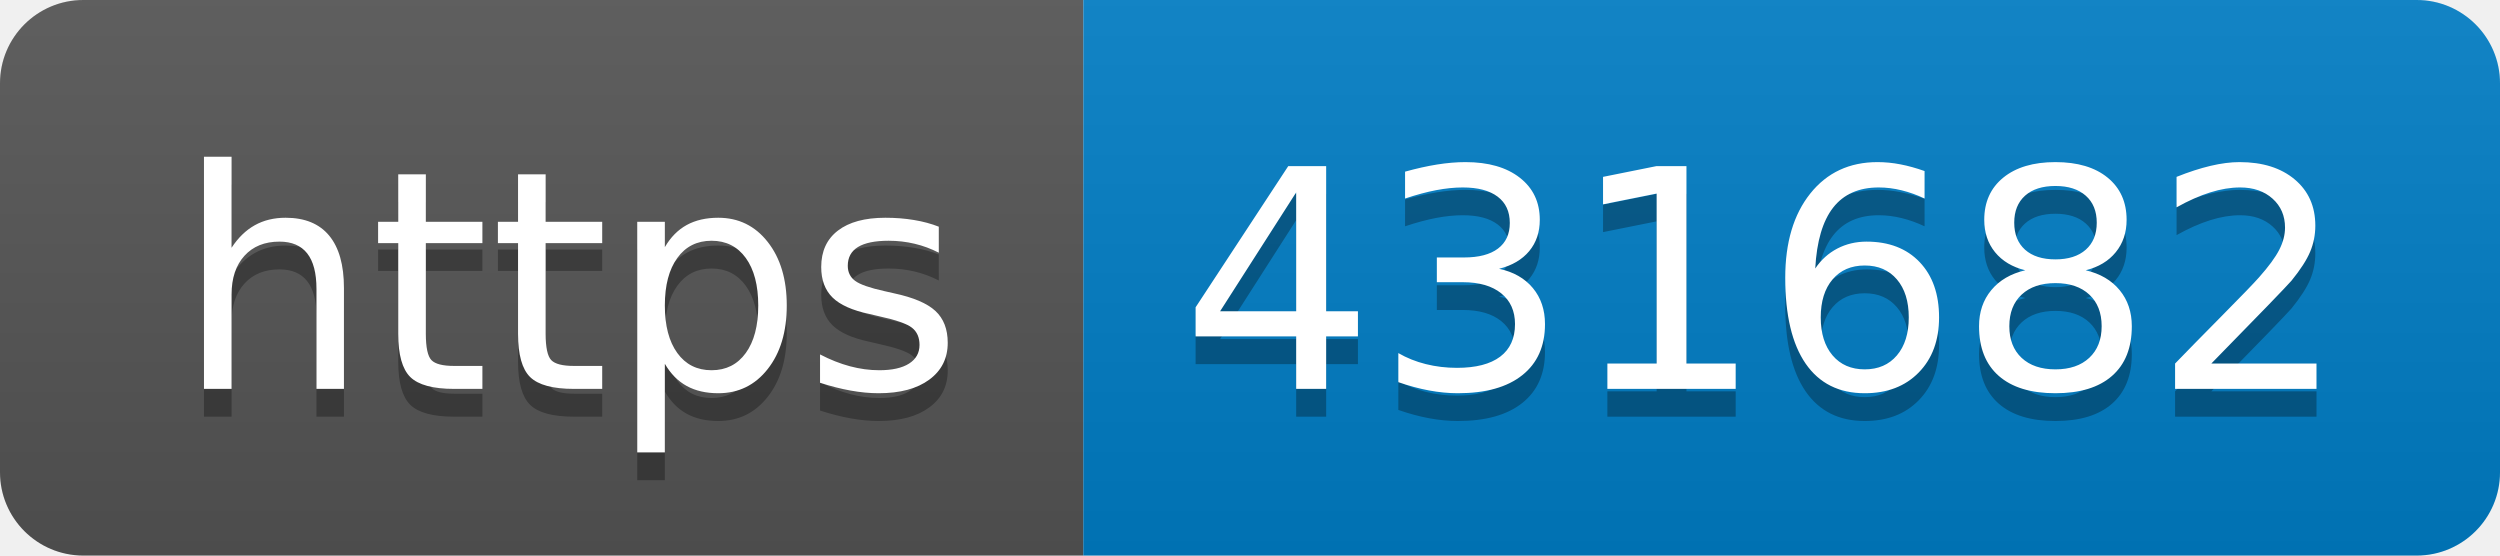
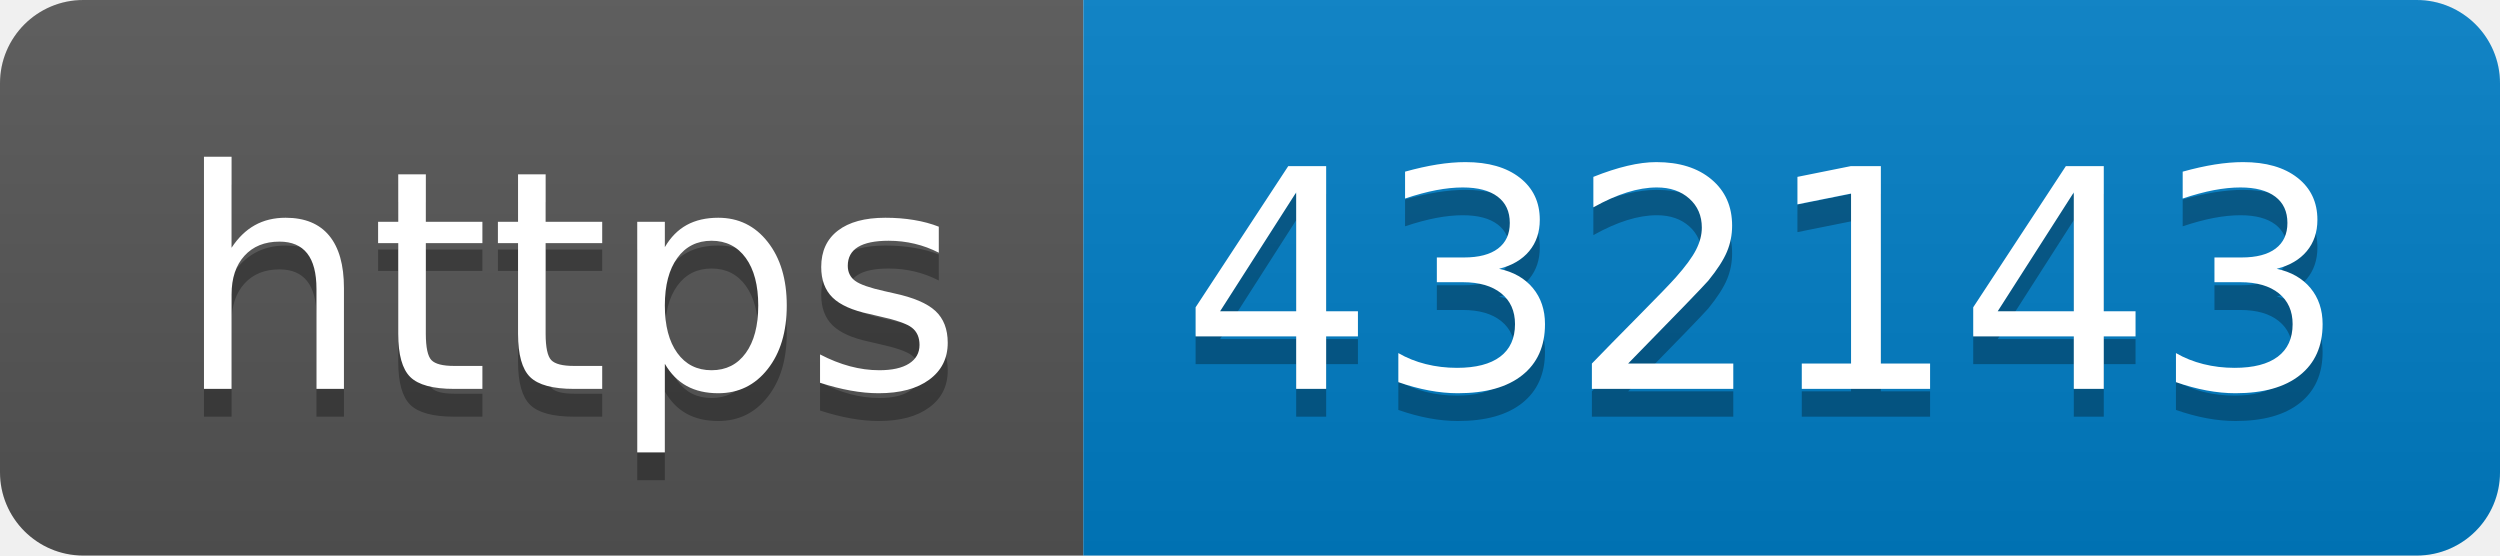
- <svg xmlns="http://www.w3.org/2000/svg" width="90" height="20" role="img" aria-label="https: 431682">
+ <svg xmlns="http://www.w3.org/2000/svg" width="90" height="20" role="img" aria-label="https: 432143">
  <linearGradient id="s" x2="0" y2="100%">
    <stop offset="0" stop-color="#bbb" stop-opacity=".1" />
    <stop offset="1" stop-opacity=".1" />
  </linearGradient>
  <clipPath id="r">
    <rect width="90" height="20" rx="3" fill="#fff" />
  </clipPath>
  <g clip-path="url(#r)">
    <rect width="39" height="20" fill="#555" />
    <rect x="39" width="51" height="20" fill="#007ec6" />
    <rect width="90" height="20" fill="url(#s)" />
  </g>
  <g fill="#fff" text-anchor="middle" font-family="Verdana,Geneva,DejaVu Sans,sans-serif" text-rendering="geometricPrecision" font-size="110">
    <text aria-hidden="true" x="205" y="150" fill="#010101" fill-opacity=".3" transform="scale(.1)" textLength="290">https</text>
    <text x="205" y="140" transform="scale(.1)" fill="#fff" textLength="290">https</text>
-     <text aria-hidden="true" x="635" y="150" fill="#010101" fill-opacity=".3" transform="scale(.1)" textLength="410">431682</text>
-     <text x="635" y="140" transform="scale(.1)" fill="#fff" textLength="410">431682</text>
+     <text aria-hidden="true" x="635" y="150" fill="#010101" fill-opacity=".3" transform="scale(.1)" textLength="410">432143</text>
+     <text x="635" y="140" transform="scale(.1)" fill="#fff" textLength="410">432143</text>
  </g>
</svg>
